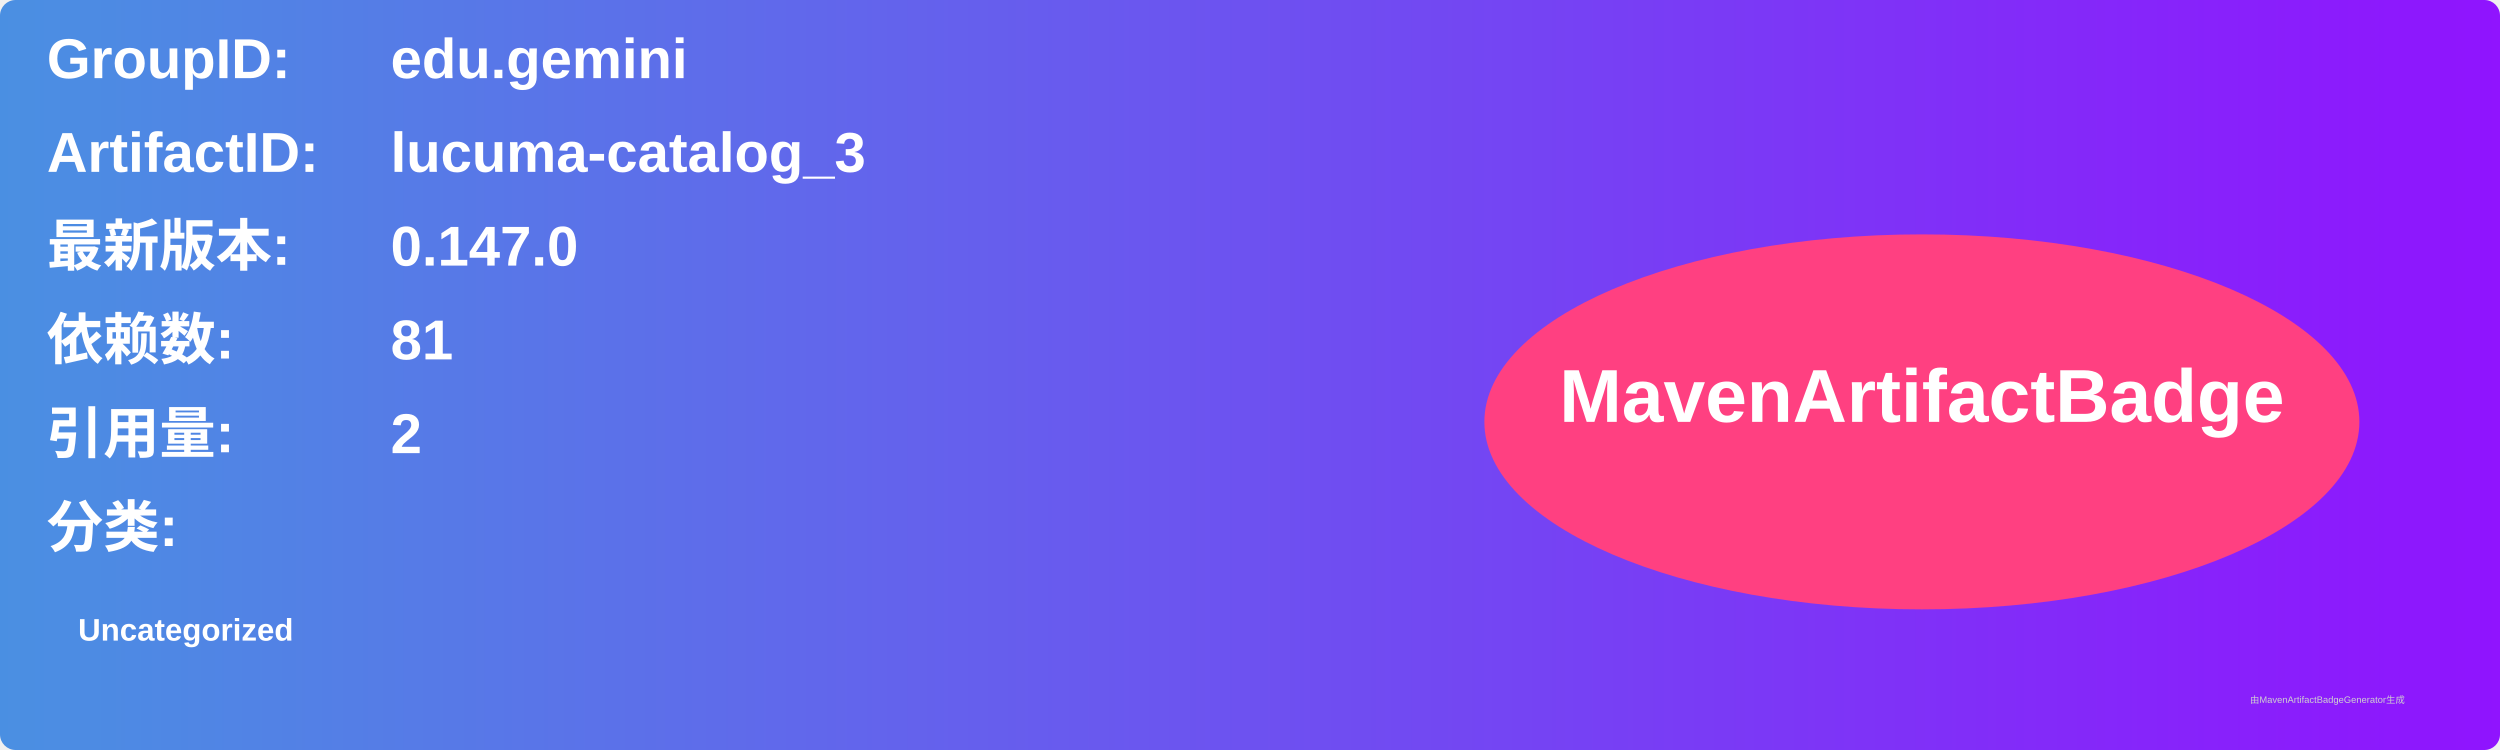
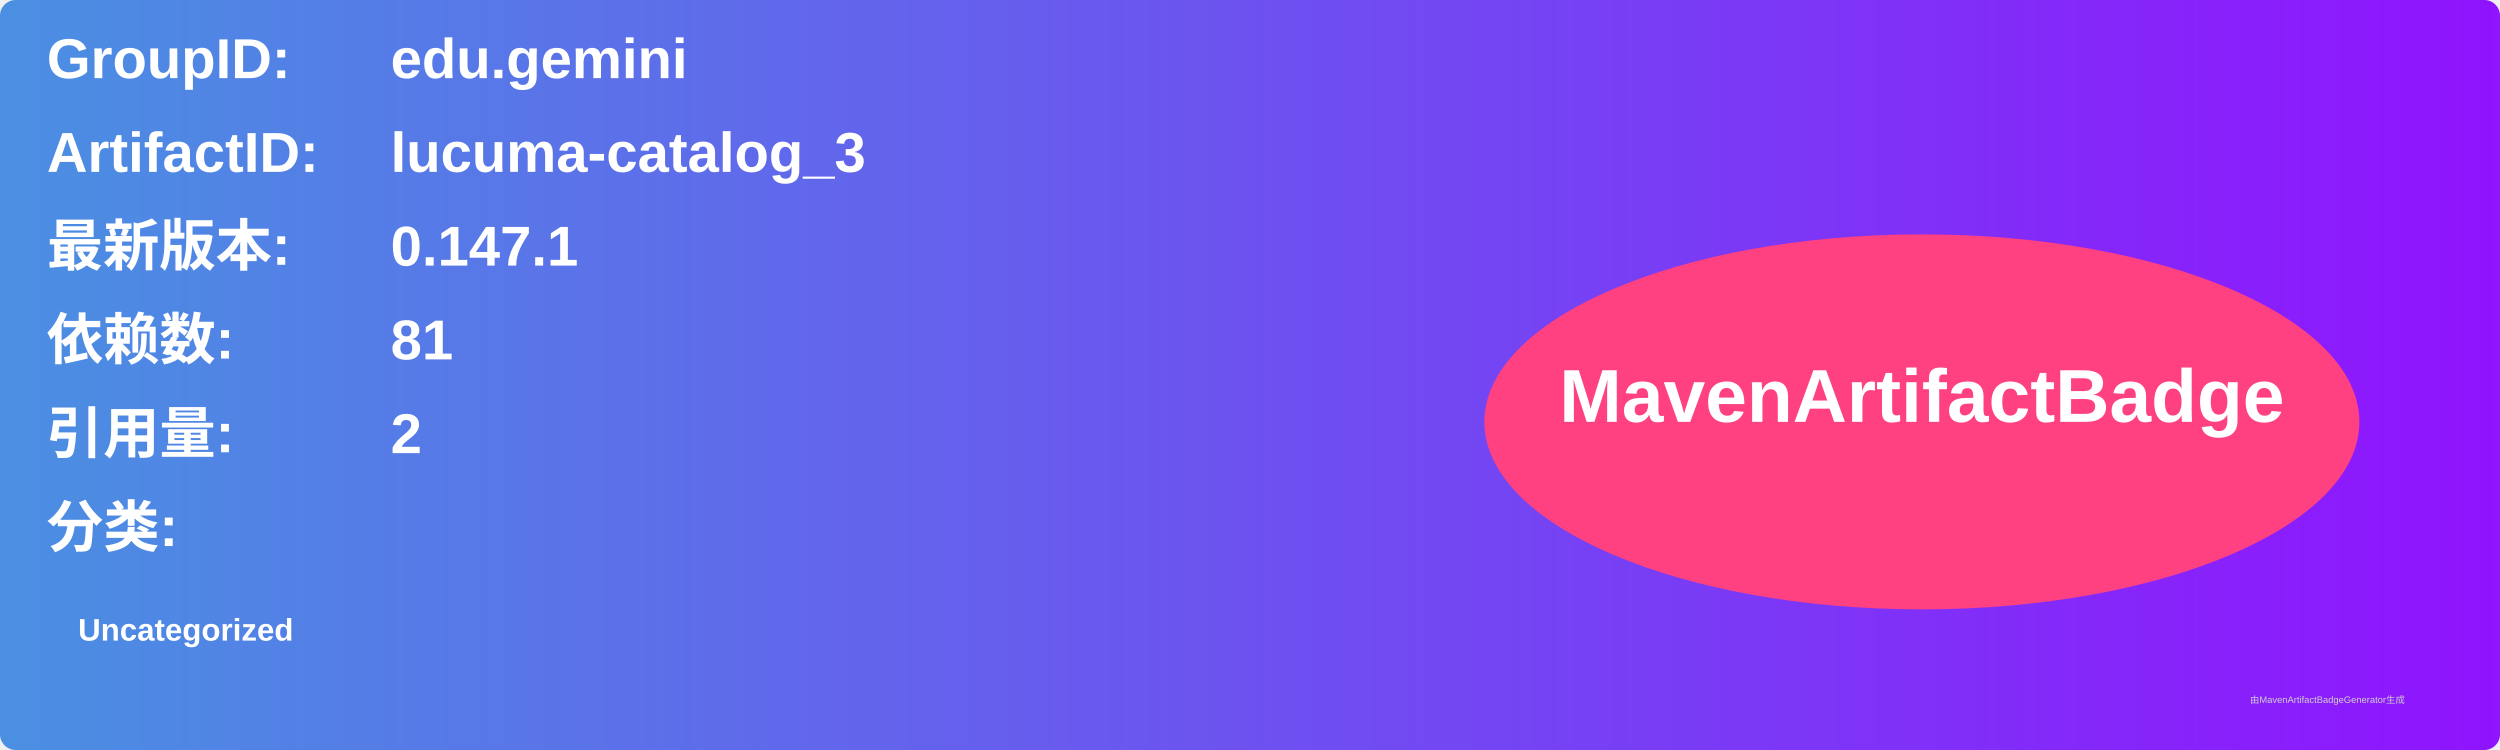
<svg xmlns="http://www.w3.org/2000/svg" width="800" height="240" viewBox="0 0 800 240">
  <linearGradient id="grad" x1="0%" y1="0%" x2="100%" y2="0%">
    <stop offset="0%" stop-color="#4a90e2" />
    <stop offset="100%" stop-color="#9013fe" />
  </linearGradient>
  <rect width="100%" height="100%" rx="5" ry="5" fill="url(#grad)" />
  <g transform="translate(15, 15)">
    <text x="0" y="10" font-family="Arial" font-size="18" fill="white" font-weight="bold" width="260">GroupID:</text>
    <text x="110" y="10" font-family="Arial" font-size="18" fill="white" font-weight="bold" width="460">edu.gemini</text>
    <text x="0" y="40" font-family="Arial" font-size="18" fill="white" font-weight="bold" width="260">ArtifactID:</text>
    <text x="110" y="40" font-family="Arial" font-size="18" fill="white" font-weight="bold" width="460">lucuma-catalog_3</text>
    <text x="0" y="70" font-family="Arial" font-size="18" fill="white" font-weight="bold">最新版本:</text>
    <text x="110" y="70" font-family="Arial" font-size="18" fill="white" font-weight="bold">
-       <tspan font-weight="bold">0.147.0</tspan>
+       <tspan font-weight="bold">0.147.1</tspan>
    </text>
    <text x="0" y="100" font-family="Arial" font-size="18" fill="white" font-weight="bold">依赖数: </text>
    <text x="110" y="100" font-family="Arial" font-size="18" fill="white">
      <tspan font-weight="bold">81</tspan>
    </text>
    <text x="0" y="130" font-family="Arial" font-size="18" fill="white" font-weight="bold">引用量: </text>
    <text x="110" y="130" font-family="Arial" font-size="18" fill="white">
      <tspan font-weight="bold">2</tspan>
    </text>
    <text x="0" y="160" font-family="Arial" font-size="18" fill="white" font-weight="bold">分类:</text>
    <text x="10" y="190" font-family="Arial" font-size="10" fill="white">
      <tspan font-weight="bold">Uncategorized</tspan>
    </text>
    <ellipse cx="600" cy="120" rx="140" ry="60" fill="#ff4081" />
    <text x="600" y="120" text-anchor="middle" font-family="Arial" font-size="24" fill="white" font-weight="bold">MavenArtifactBadge</text>
  </g>
  <text x="720" y="225" font-family="Arial" font-size="3" fill="#d0d0d0">由MavenArtifactBadgeGenerator生成</text>
</svg>
